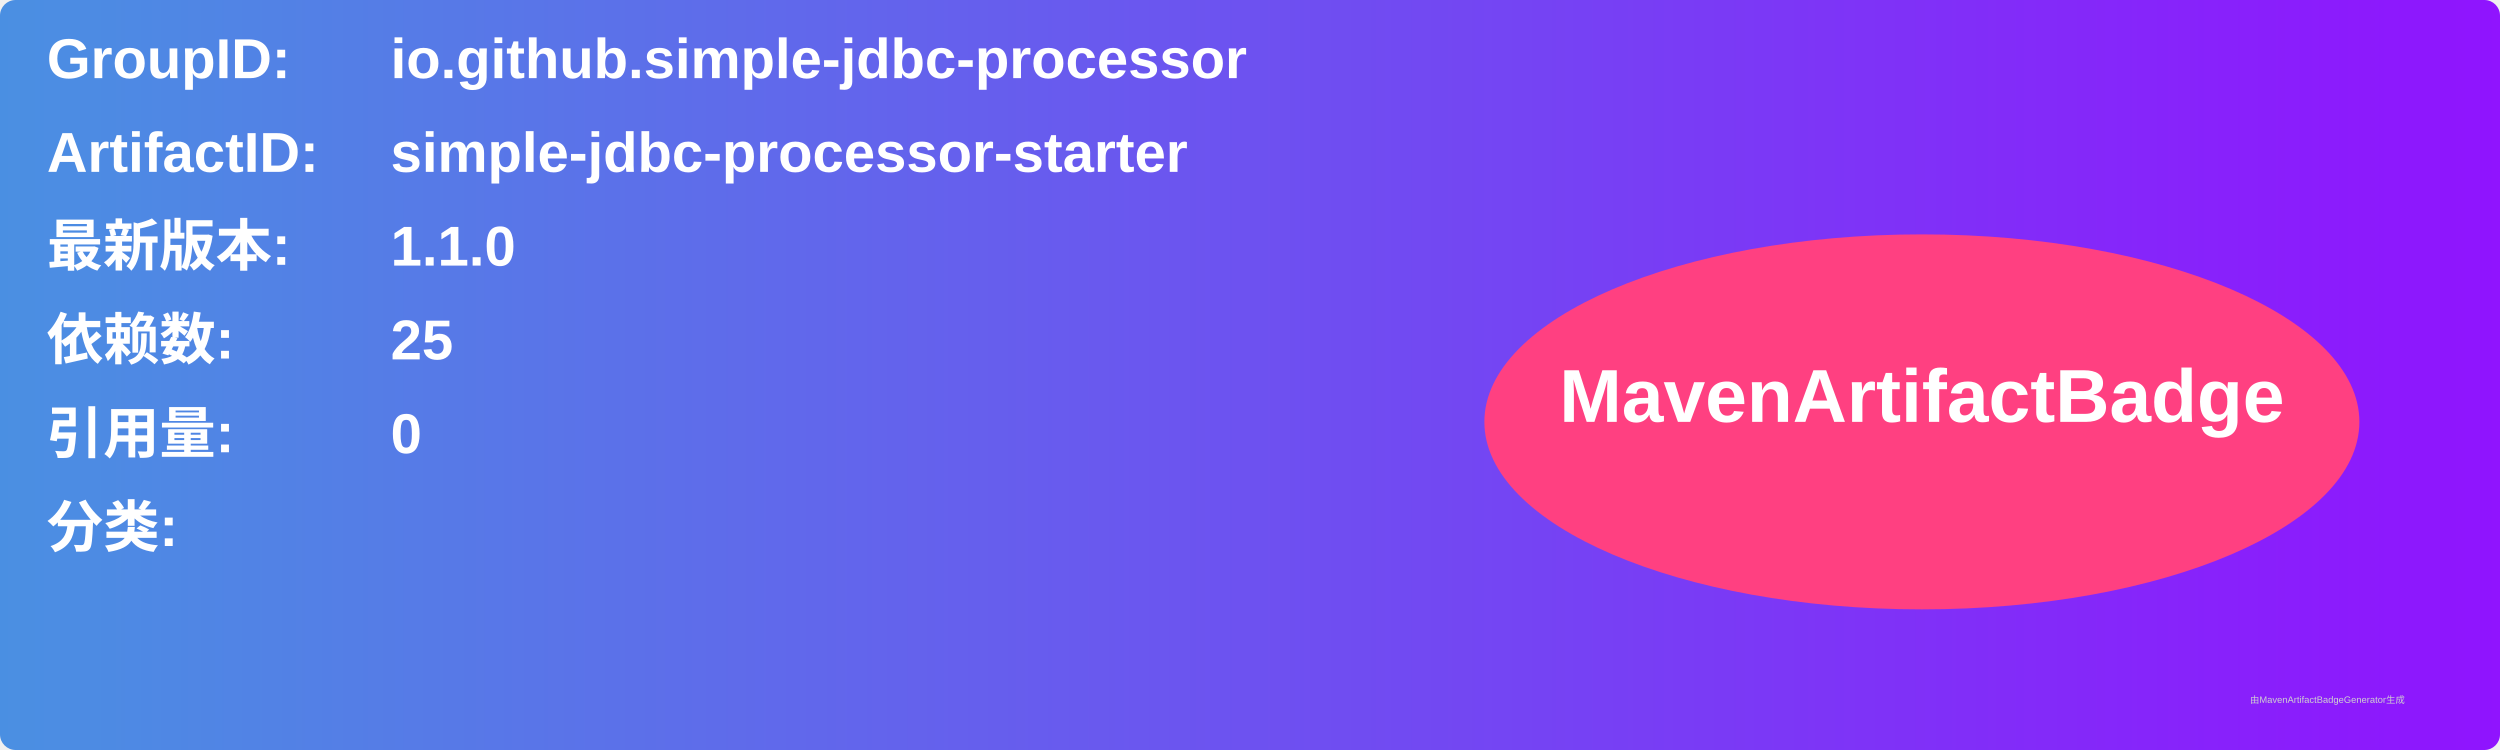
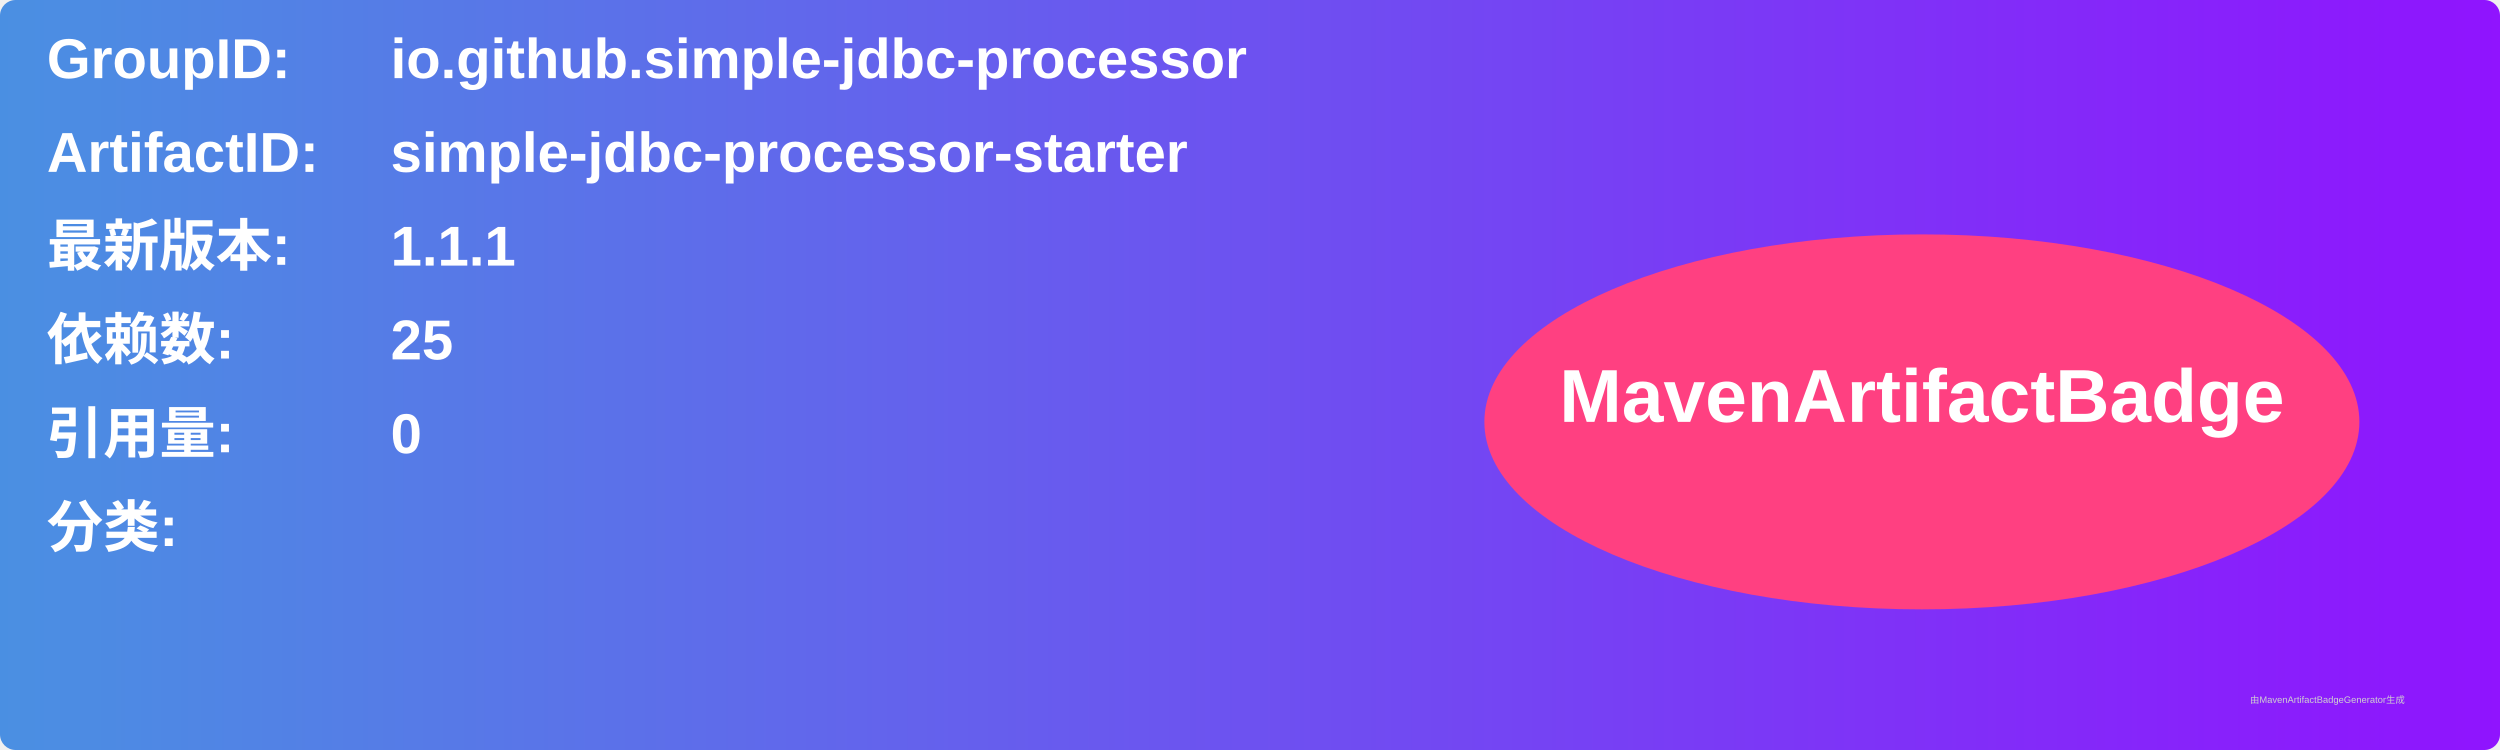
<svg xmlns="http://www.w3.org/2000/svg" width="800" height="240" viewBox="0 0 800 240">
  <linearGradient id="grad" x1="0%" y1="0%" x2="100%" y2="0%">
    <stop offset="0%" stop-color="#4a90e2" />
    <stop offset="100%" stop-color="#9013fe" />
  </linearGradient>
  <rect width="100%" height="100%" rx="5" ry="5" fill="url(#grad)" />
  <g transform="translate(15, 15)">
    <text x="0" y="10" font-family="Arial" font-size="18" fill="white" font-weight="bold" width="260">GroupID:</text>
    <text x="110" y="10" font-family="Arial" font-size="18" fill="white" font-weight="bold" width="460">io.github.simple-jdbc-processor</text>
    <text x="0" y="40" font-family="Arial" font-size="18" fill="white" font-weight="bold" width="260">ArtifactID:</text>
    <text x="110" y="40" font-family="Arial" font-size="18" fill="white" font-weight="bold" width="460">simple-jdbc-processor-starter</text>
    <text x="0" y="70" font-family="Arial" font-size="18" fill="white" font-weight="bold">最新版本:</text>
    <text x="110" y="70" font-family="Arial" font-size="18" fill="white" font-weight="bold">
-       <tspan font-weight="bold">1.1.0</tspan>
+       <tspan font-weight="bold">1.1.1</tspan>
    </text>
    <text x="0" y="100" font-family="Arial" font-size="18" fill="white" font-weight="bold">依赖数: </text>
    <text x="110" y="100" font-family="Arial" font-size="18" fill="white">
      <tspan font-weight="bold">25</tspan>
    </text>
    <text x="0" y="130" font-family="Arial" font-size="18" fill="white" font-weight="bold">引用量: </text>
    <text x="110" y="130" font-family="Arial" font-size="18" fill="white">
      <tspan font-weight="bold">0</tspan>
    </text>
    <text x="0" y="160" font-family="Arial" font-size="18" fill="white" font-weight="bold">分类:</text>
    <text x="10" y="190" font-family="Arial" font-size="10" fill="white">
      <tspan font-weight="bold" />
    </text>
    <ellipse cx="600" cy="120" rx="140" ry="60" fill="#ff4081" />
    <text x="600" y="120" text-anchor="middle" font-family="Arial" font-size="24" fill="white" font-weight="bold">MavenArtifactBadge</text>
  </g>
  <text x="720" y="225" font-family="Arial" font-size="3" fill="#d0d0d0">由MavenArtifactBadgeGenerator生成</text>
</svg>
